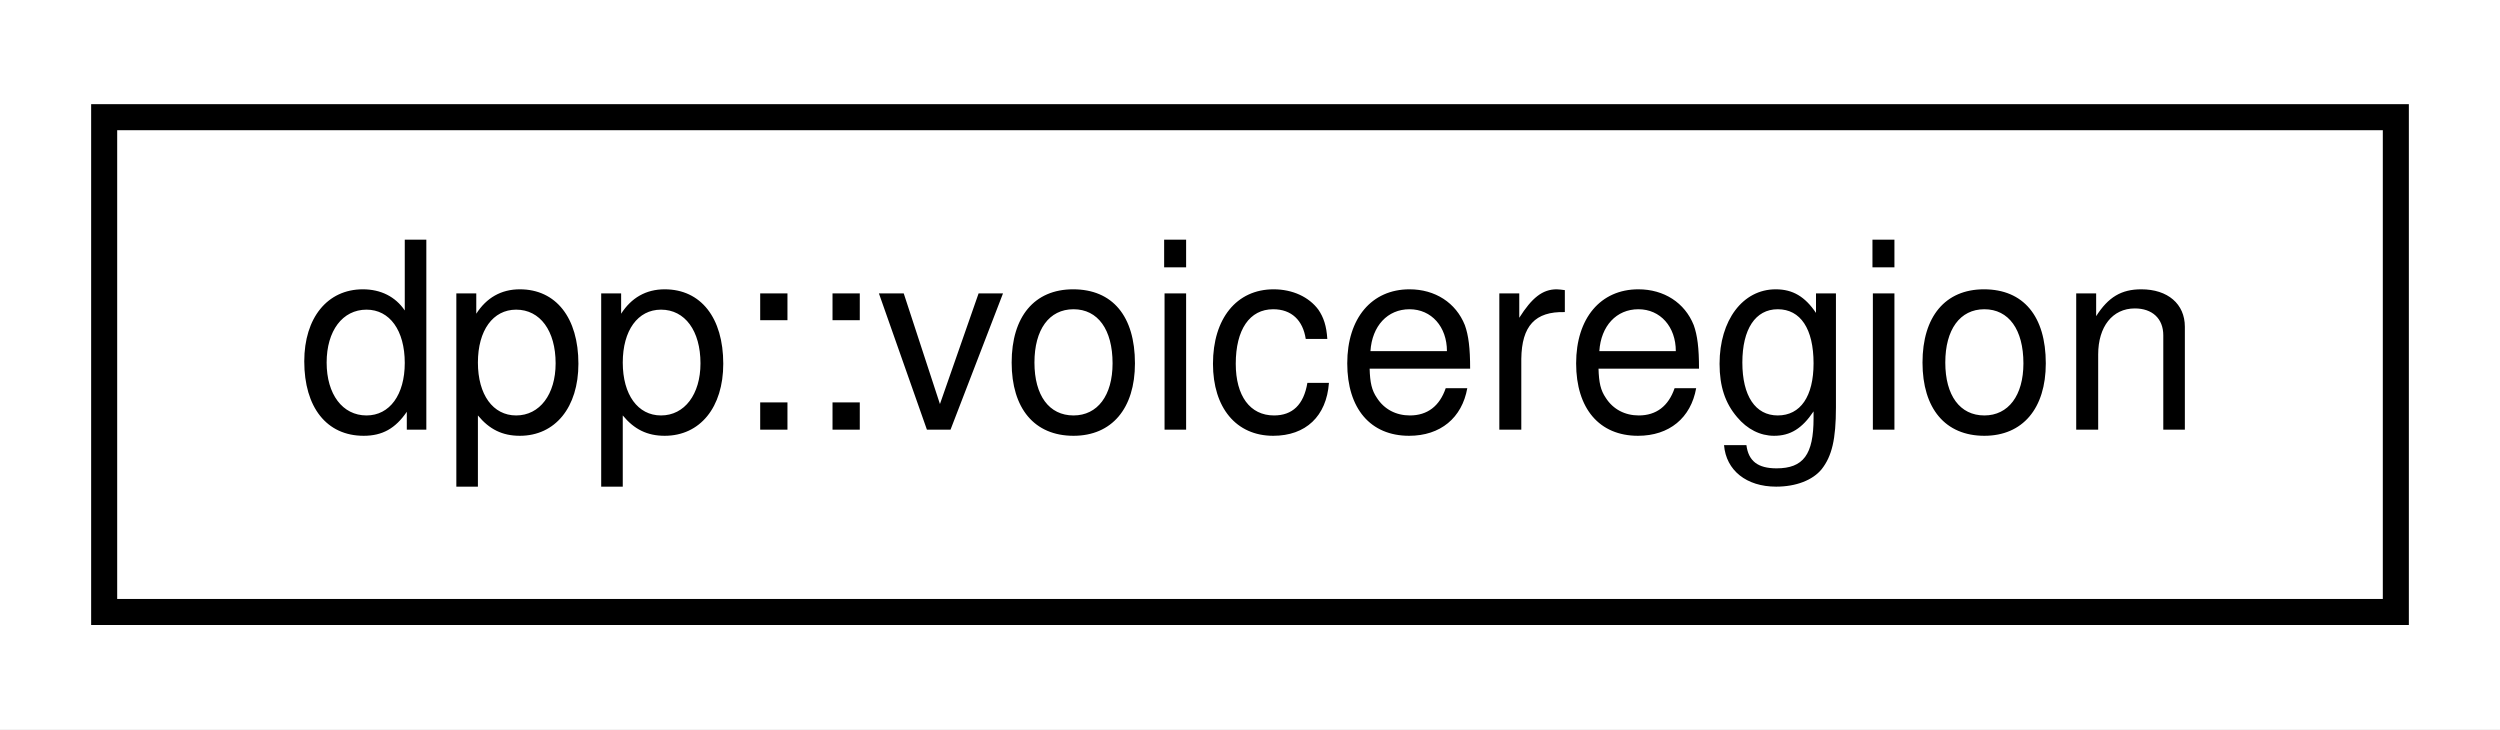
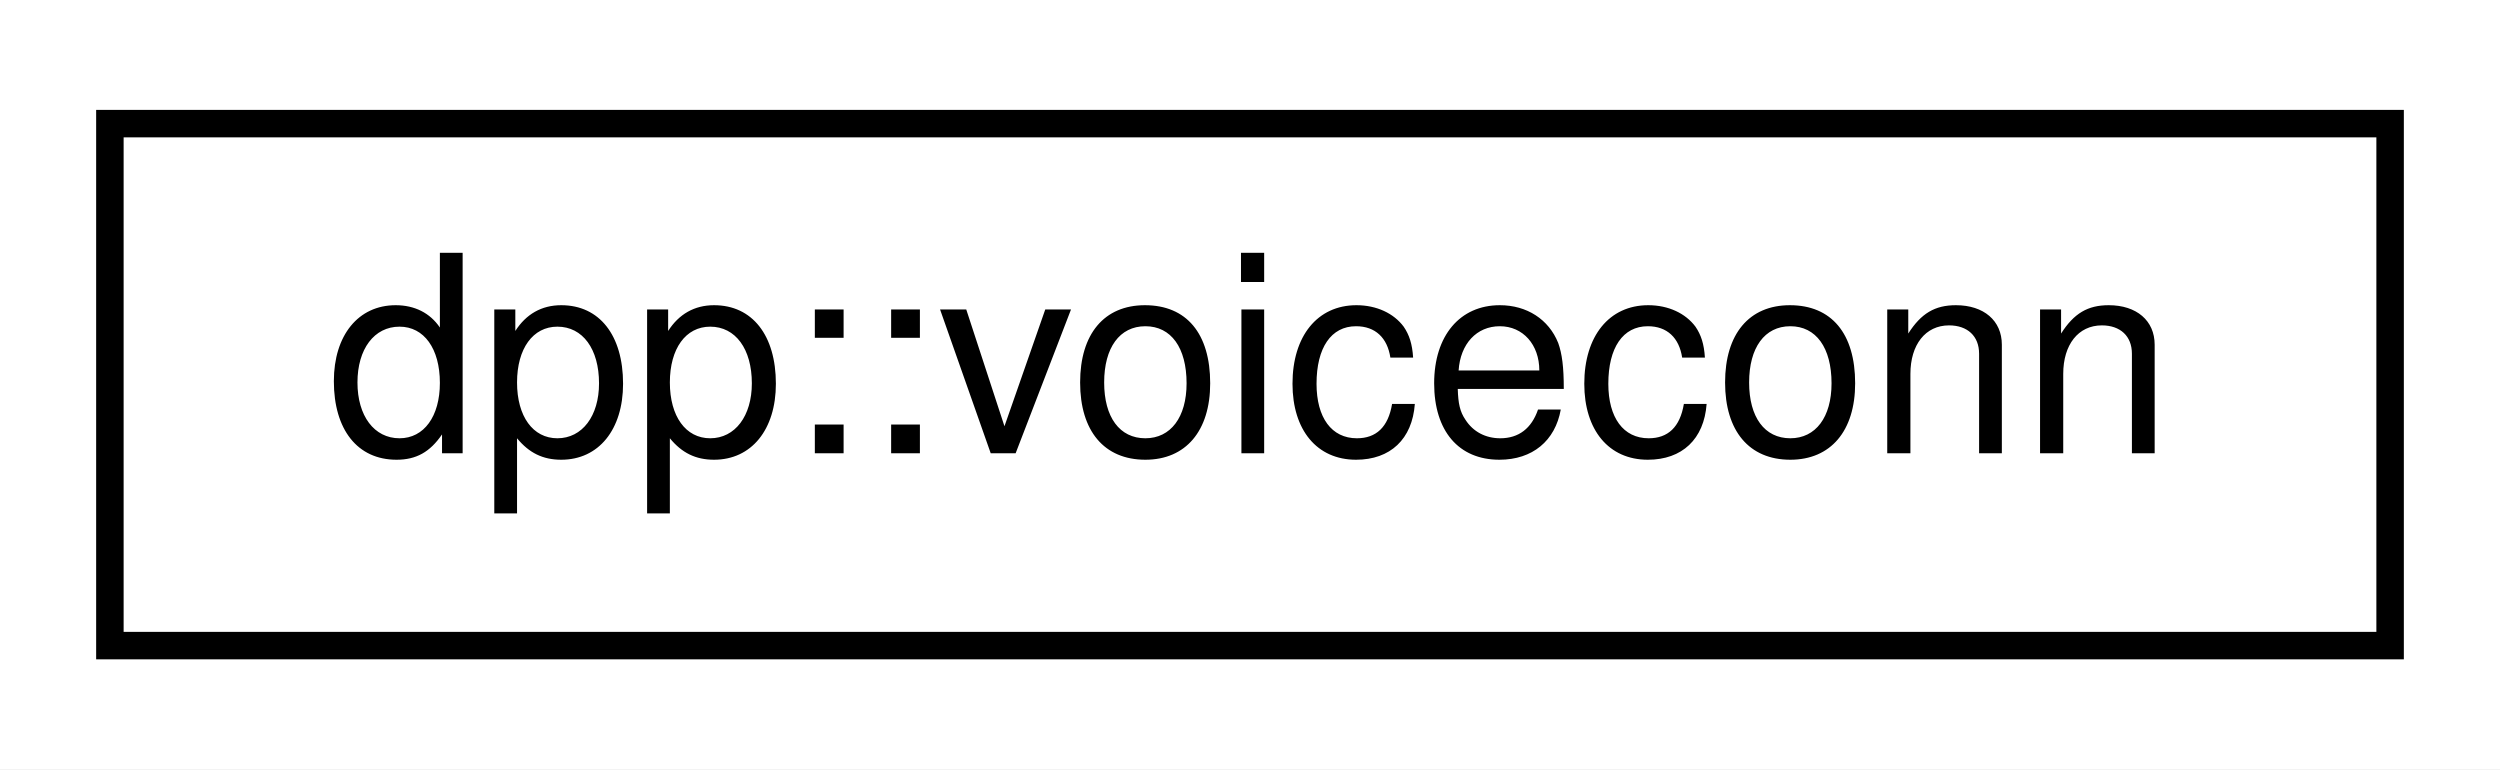
- <svg xmlns="http://www.w3.org/2000/svg" xmlns:xlink="http://www.w3.org/1999/xlink" width="96pt" height="28pt" viewBox="0.00 0.00 96.00 28.00">
+ <svg xmlns="http://www.w3.org/2000/svg" xmlns:xlink="http://www.w3.org/1999/xlink" width="91pt" height="28pt" viewBox="0.00 0.00 91.00 28.00">
  <g id="graph0" class="graph" transform="scale(1 1) rotate(0) translate(4 24)">
-     <polygon fill="white" stroke="none" points="-4,4 -4,-24 92,-24 92,4 -4,4" />
+     <polygon fill="white" stroke="none" points="-4,4 -4,-24 87,-24 87,4 -4,4" />
    <g id="node1" class="node">
      <g id="a_node1">
-         <a xlink:href="classdpp_1_1voiceregion.html" target="_top" xlink:title="Represents a voice region on discord. ">
-           <polygon fill="white" stroke="black" points="-7.10543e-15,-0.5 -7.10543e-15,-19.5 88,-19.5 88,-0.5 -7.10543e-15,-0.5" />
-           <text text-anchor="middle" x="44" y="-7.5" font-family="Helvetica,sans-Serif" font-size="10.00">dpp::voiceregion</text>
+         <a xlink:href="classdpp_1_1voiceconn.html" target="_top" xlink:title="Represents a connection to a voice channel. A client can only connect to one voice channel per guild ...">
+           <polygon fill="white" stroke="black" points="0,-0.5 0,-19.5 83,-19.5 83,-0.5 0,-0.5" />
+           <text text-anchor="middle" x="41.5" y="-7.5" font-family="Helvetica,sans-Serif" font-size="10.00">dpp::voiceconn</text>
        </a>
      </g>
    </g>
  </g>
</svg>
